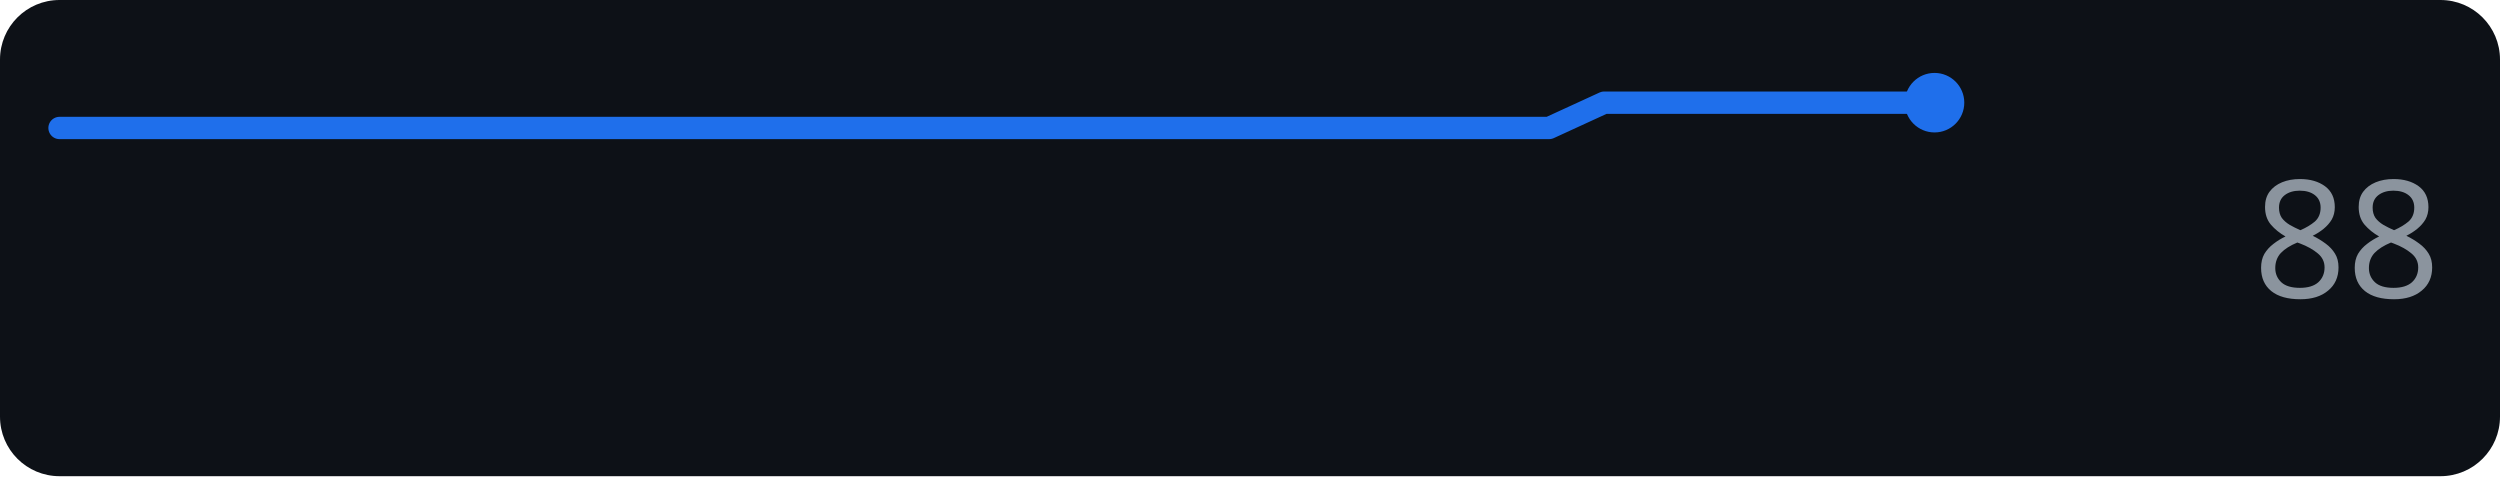
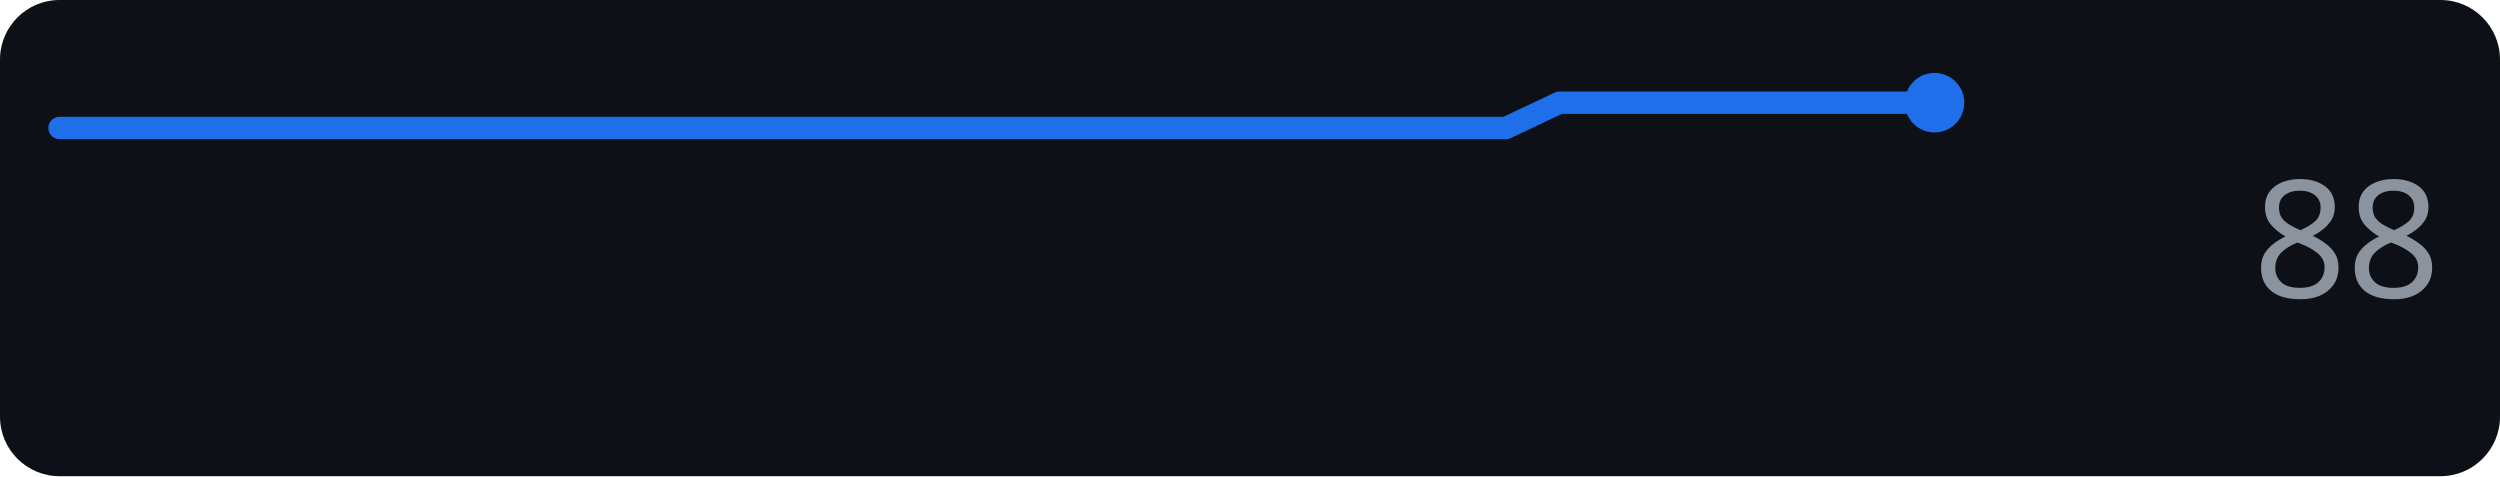
<svg xmlns="http://www.w3.org/2000/svg" width="168" height="32" role="img" aria-label="perplexity.ai score over time">
  <rect width="168" height="32" rx="4" fill="#0d1117" />
-   <polyline points="4.0,8.6 7.7,8.6 11.4,8.6 15.1,8.6 18.8,8.6 22.5,8.6 26.2,8.6 29.9,8.6 33.6,8.6 37.4,8.6 41.1,8.6 44.8,8.6 48.5,8.6 52.2,8.6 55.9,8.6 59.6,8.6 63.3,8.6 67.0,8.6 70.7,8.6 74.4,8.6 78.1,8.6 81.8,8.6 85.5,8.6 89.2,8.6 92.9,8.6 96.6,8.6 100.4,8.6 104.1,8.6 107.8,6.9 111.5,6.9 115.2,6.9 118.9,6.9 122.6,6.9 126.3,6.9 130.0,6.9" fill="none" stroke="#1f6feb" stroke-width="1.5" stroke-linejoin="round" stroke-linecap="round" />
+   <polyline points="4.0,8.6 7.6,8.6 11.2,8.6 14.8,8.6 18.4,8.6 22.0,8.6 25.6,8.6 29.2,8.6 32.8,8.6 36.4,8.6 40.0,8.6 43.6,8.6 47.2,8.6 50.8,8.6 54.4,8.6 58.0,8.6 61.6,8.6 65.2,8.6 68.8,8.6 72.4,8.6 76.0,8.6 79.6,8.6 83.2,8.6 86.8,8.6 90.4,8.6 94.0,8.6 97.6,8.6 101.2,8.6 104.8,6.9 108.4,6.9 112.0,6.9 115.6,6.9 119.2,6.9 122.8,6.9 126.4,6.9 130.0,6.9" fill="none" stroke="#1f6feb" stroke-width="1.5" stroke-linejoin="round" stroke-linecap="round" />
  <circle cx="130.0" cy="6.9" r="2" fill="#1f6feb" />
  <text x="164" y="20" text-anchor="end" font-family="Verdana,Geneva,sans-serif" font-size="11" fill="#8b949e">88</text>
</svg>
